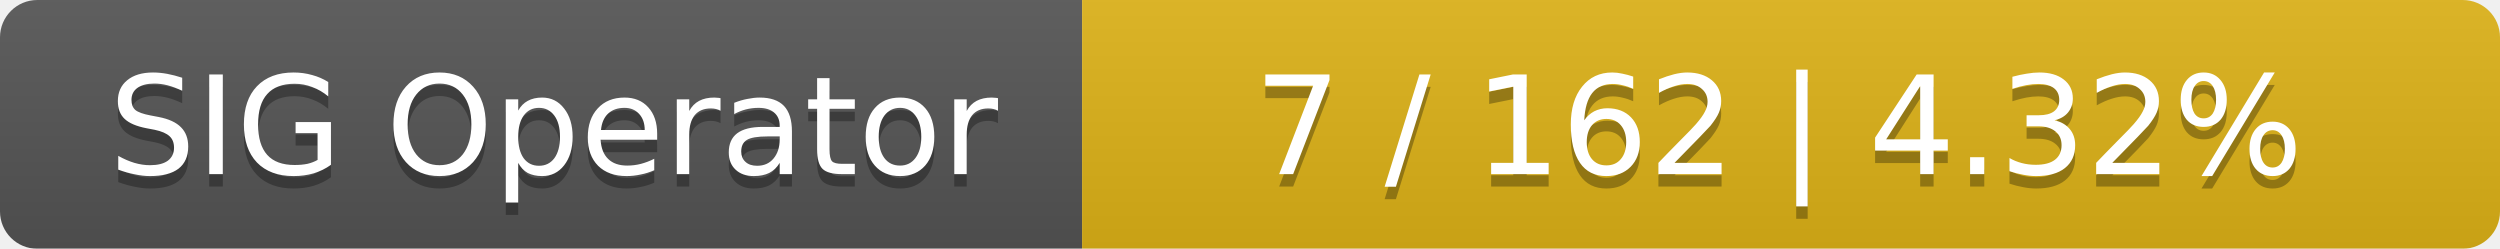
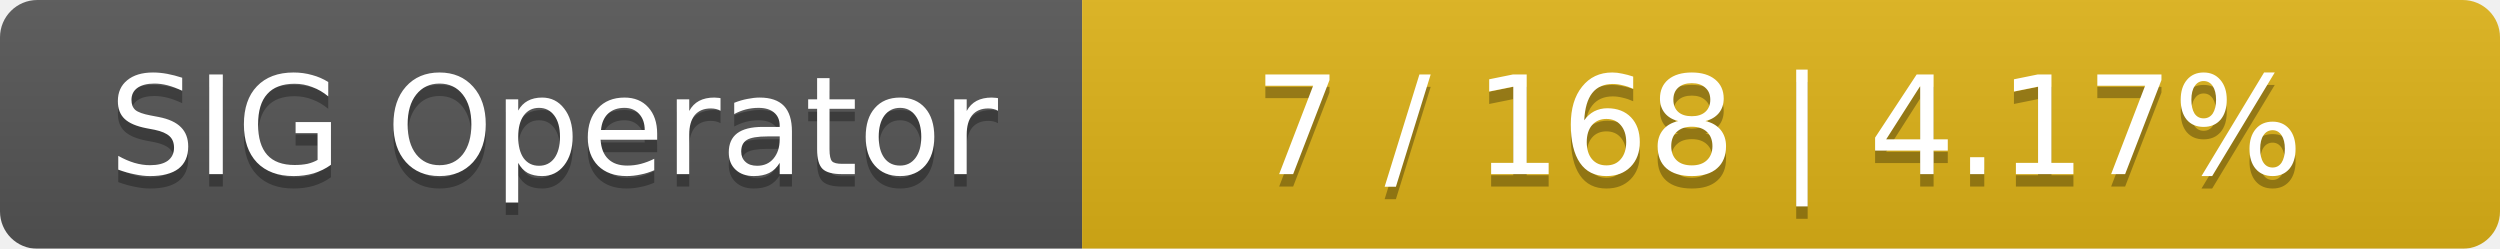
<svg xmlns="http://www.w3.org/2000/svg" width="201" height="20">
  <linearGradient id="smooth" x2="0" y2="100%">
    <stop offset="0" stop-color="#bbb" stop-opacity=".1" />
    <stop offset="1" stop-opacity=".1" />
  </linearGradient>
  <mask id="round">
    <rect width="201" height="20" rx="3" fill="#fff" />
  </mask>
  <g mask="url(#round)">
    <rect width="87" height="20" fill="#555" />
    <rect x="87" width="114" height="20" fill="#dfb317" />
    <rect width="201" height="20" fill="url(#smooth)" />
  </g>
  <g fill="#fff" text-anchor="middle" font-family="DejaVu Sans,Verdana,Geneva,sans-serif" font-size="11">
    <text x="44.5" y="15" fill="#010101" fill-opacity=".3">SIG Operator</text>
    <text x="44.5" y="14">SIG Operator</text>
-     <text x="143" y="15" fill="#010101" fill-opacity=".3">7 / 162    |    4.32%</text>
-     <text x="143" y="14">7 / 162    |    4.32%</text>
+     <text x="143" y="15" fill="#010101" fill-opacity=".3">7 / 168    |    4.17%</text>
+     <text x="143" y="14">7 / 168    |    4.17%</text>
  </g>
</svg>
